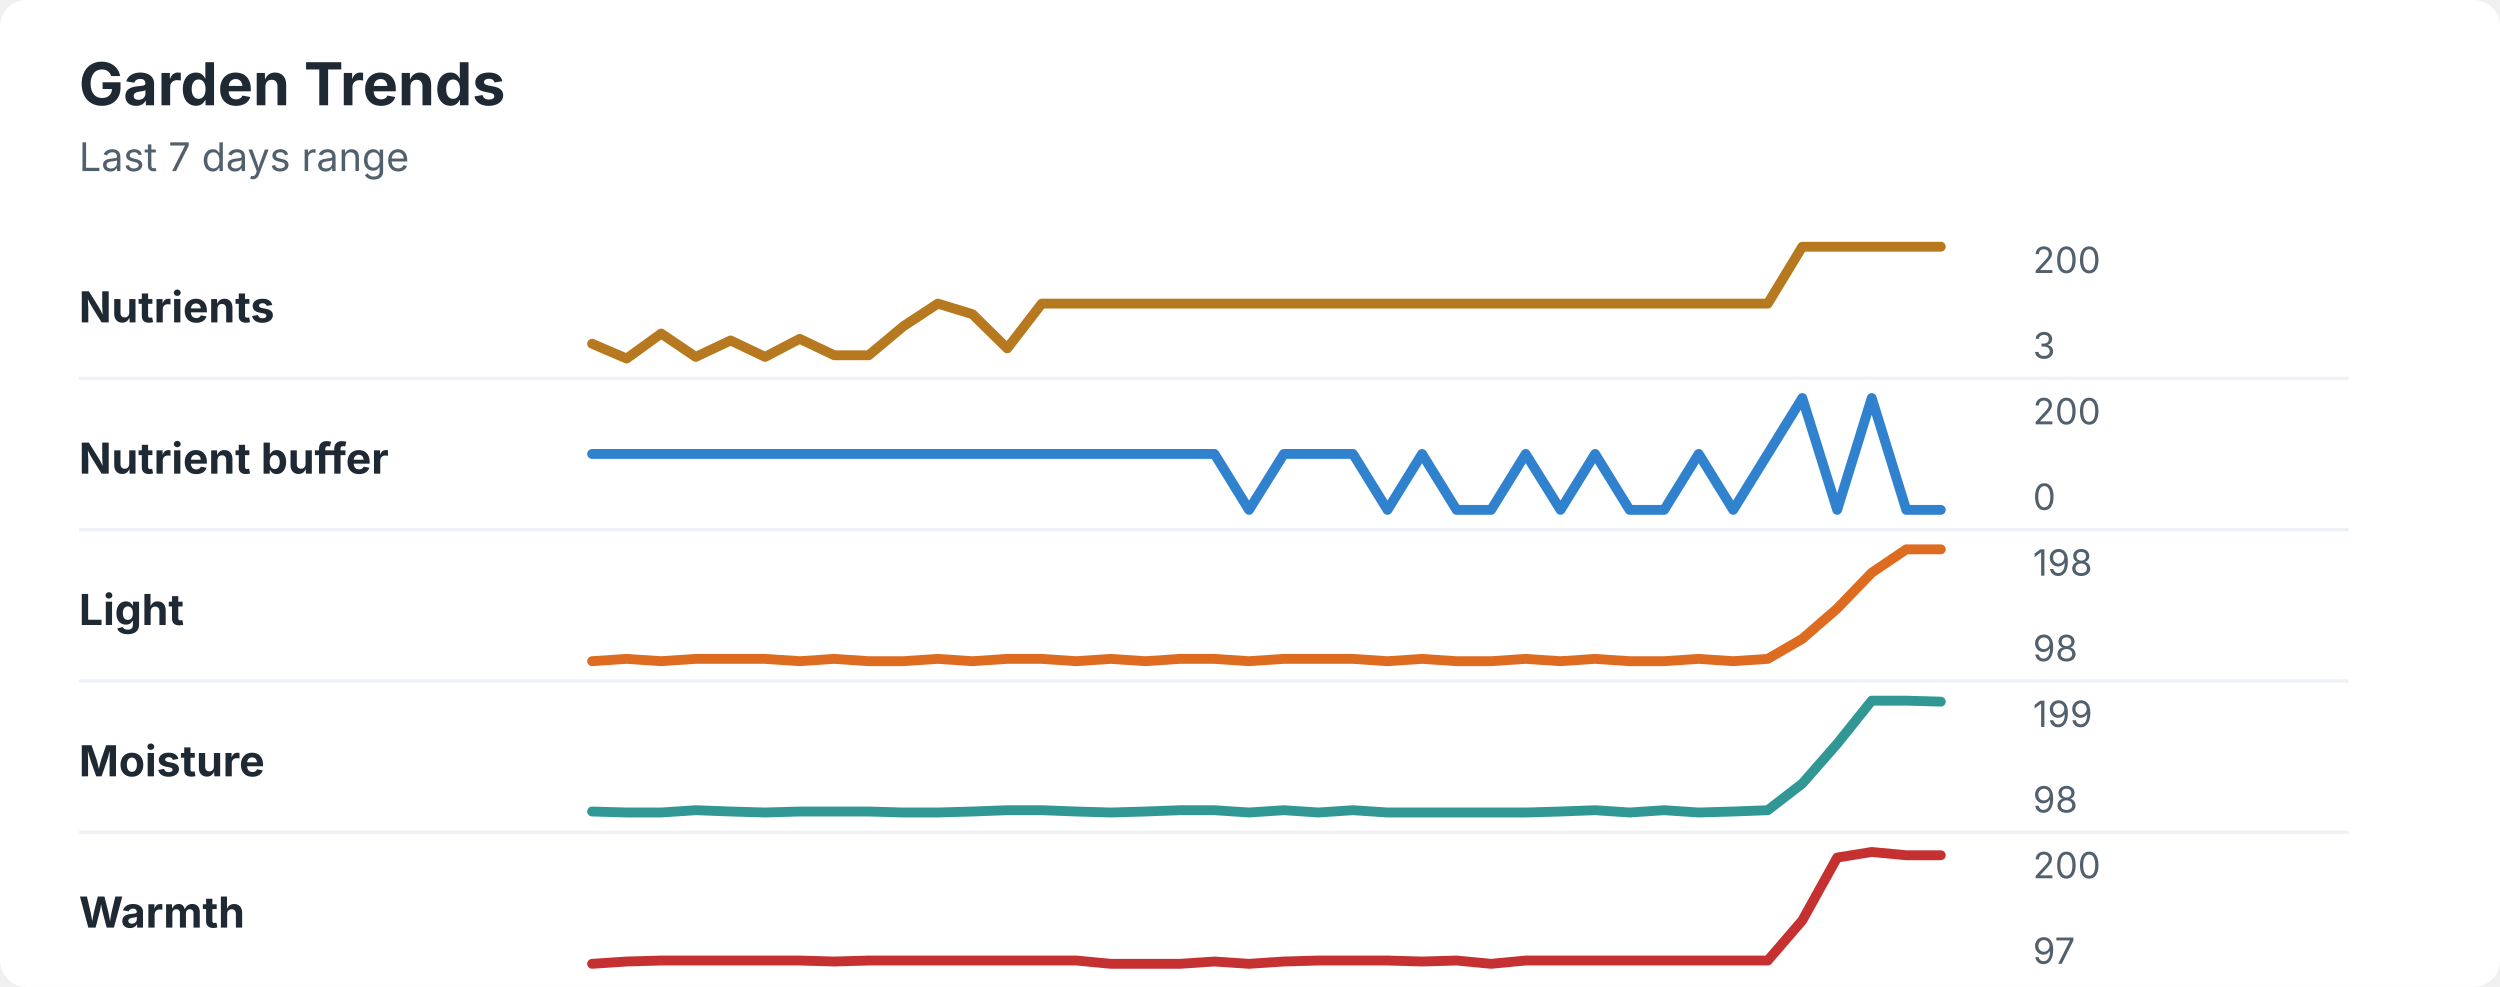
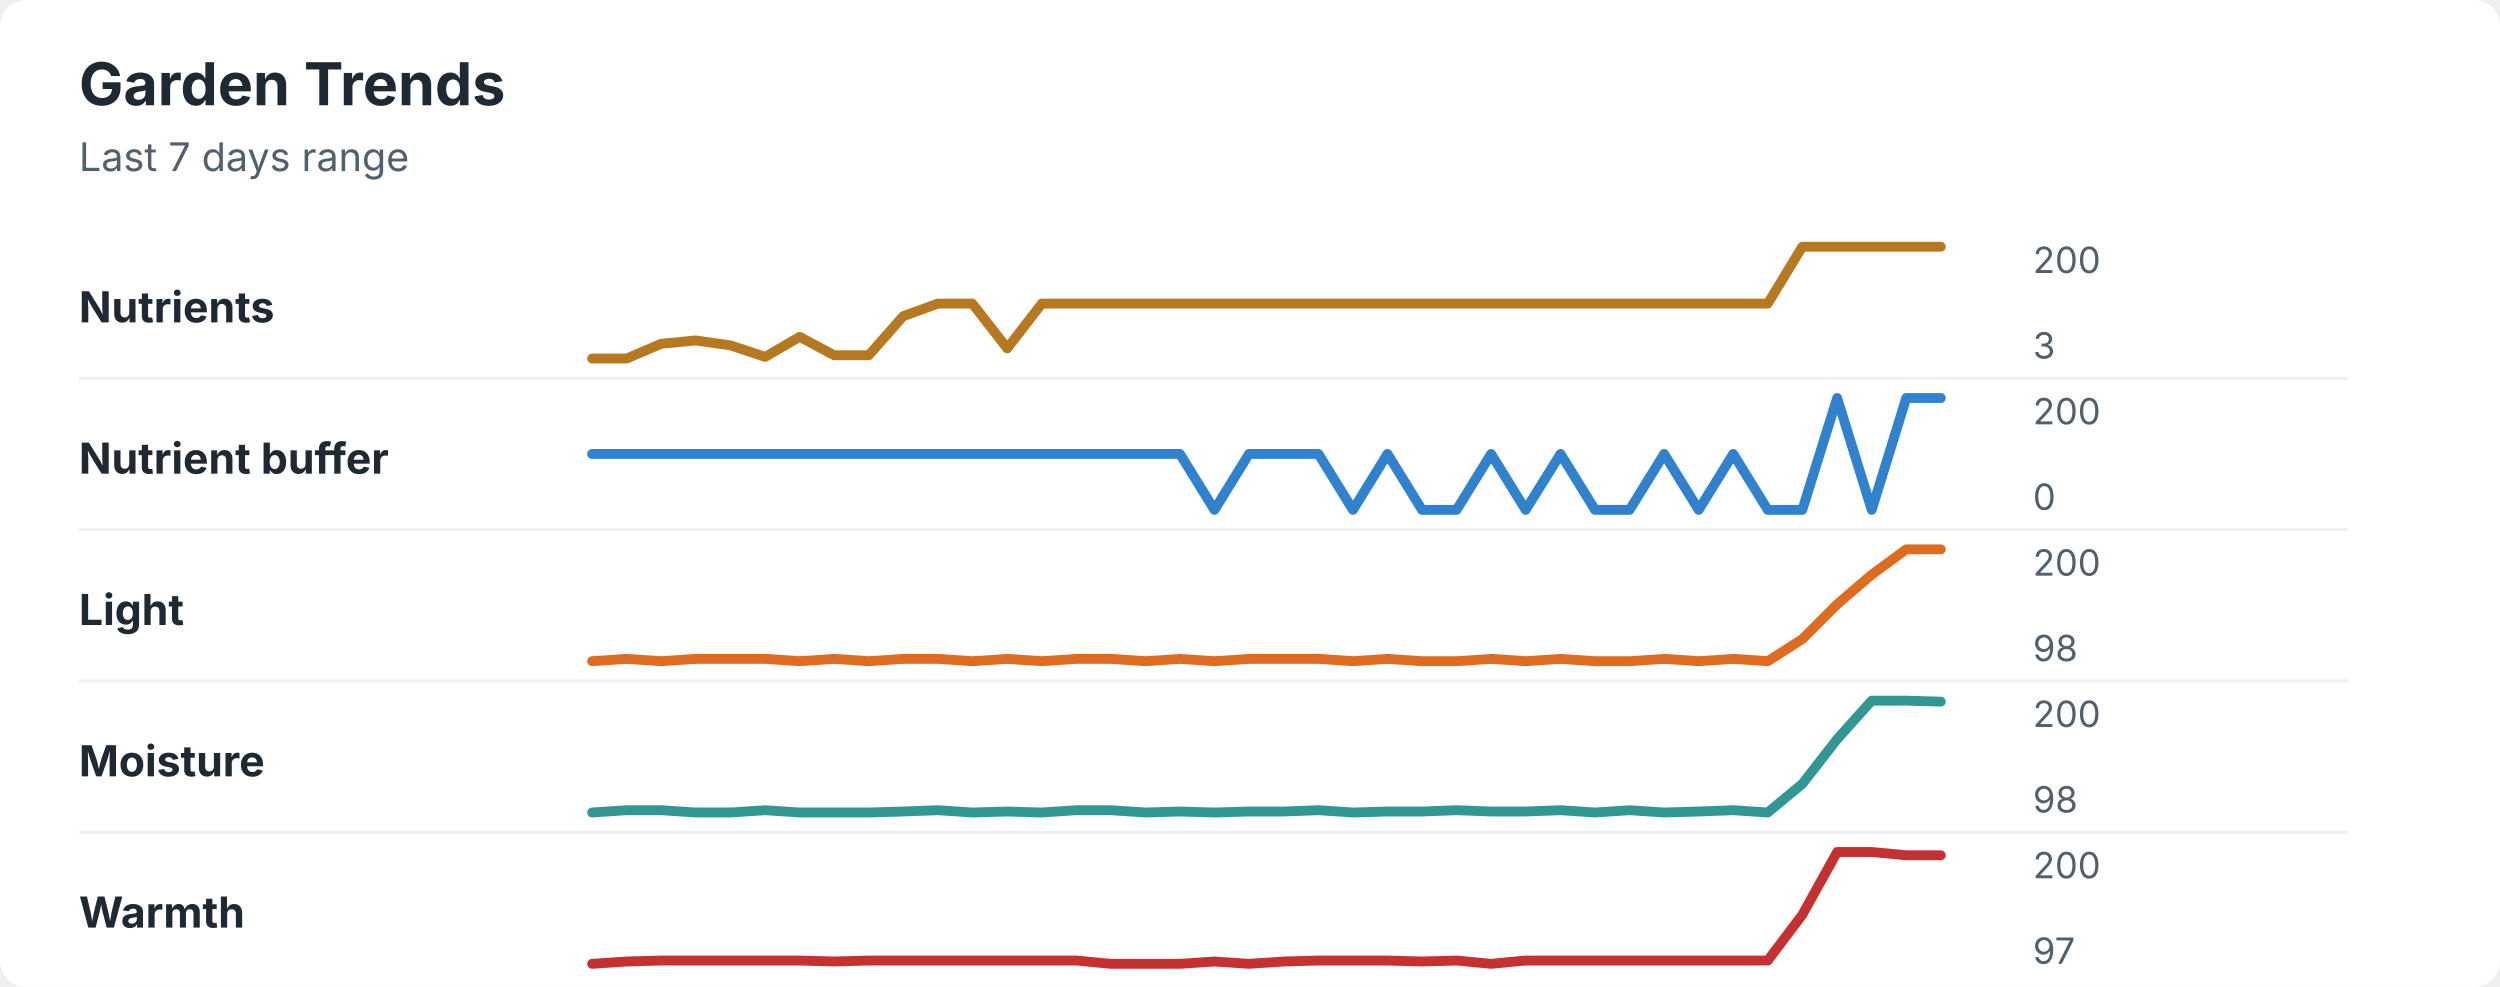
<svg xmlns="http://www.w3.org/2000/svg" width="760" height="300" viewBox="0 0 760 300" role="img" aria-labelledby="title desc">
  <rect width="760" height="300" rx="8" fill="#ffffff" />
  <style>
    text { font-family: -apple-system, BlinkMacSystemFont, "Segoe UI", sans-serif; }
    .title { font-size: 18px; font-weight: 700; fill: #1f2933; }
    .subtitle { font-size: 12px; fill: #52606d; }
    .label { font-size: 13px; font-weight: 650; fill: #1f2933; }
    .axis-value { font-size: 11px; fill: #52606d; }
    .separator { stroke: #eef2f7; stroke-width: 1; }
  </style>
  <text x="24" y="32" class="title">Garden Trends</text>
  <text x="24" y="52" class="subtitle">Last 7 days range</text>
  <text x="24" y="98" class="label">Nutrients</text>
-   <polyline points="180.0,104.5 190.5,109.0 201.0,101.4 211.5,108.5 222.1,103.5 232.6,108.5 243.1,103.0 253.6,108.0 264.1,108.0 274.6,99.2 285.1,92.3 295.6,95.5 306.2,105.9 316.7,92.3 327.2,92.3 337.7,92.3 348.2,92.3 358.7,92.3 369.2,92.3 379.7,92.3 390.3,92.3 400.8,92.3 411.3,92.3 421.8,92.3 432.3,92.3 442.8,92.3 453.3,92.3 463.8,92.3 474.4,92.3 484.9,92.3 495.4,92.3 505.9,92.3 516.4,92.3 526.9,92.3 537.4,92.3 547.9,75.0 558.5,75.0 569.0,75.0 579.5,75.0 590.0,75.0 " fill="none" stroke="#b7791f" stroke-width="3" stroke-linecap="round" stroke-linejoin="round" />
+   <polyline points="180.0,109.0 190.5,109.0 201.0,104.5 211.5,103.5 222.1,105.0 232.6,108.5 243.1,102.4 253.6,108.0 264.1,108.0 274.6,96.1 285.1,92.3 295.6,92.3 306.2,105.9 316.7,92.3 327.2,92.3 337.7,92.3 348.2,92.3 358.7,92.3 369.2,92.3 379.7,92.3 390.3,92.3 400.8,92.3 411.3,92.3 421.8,92.3 432.3,92.3 442.8,92.3 453.3,92.3 463.8,92.3 474.4,92.3 484.9,92.3 495.4,92.3 505.9,92.3 516.4,92.3 526.9,92.3 537.4,92.3 547.9,75.0 558.5,75.0 569.0,75.0 579.5,75.0 590.0,75.0 " fill="none" stroke="#b7791f" stroke-width="3" stroke-linecap="round" stroke-linejoin="round" />
  <text x="618" y="83" class="axis-value">200</text>
  <text x="618" y="109" class="axis-value">3</text>
  <line x1="24" y1="115.0" x2="714" y2="115.0" class="separator" />
  <text x="24" y="144" class="label">Nutrient buffer</text>
-   <polyline points="180.0,138.0 190.5,138.0 201.0,138.0 211.5,138.0 222.1,138.0 232.6,138.0 243.1,138.0 253.6,138.0 264.1,138.0 274.6,138.0 285.1,138.0 295.6,138.0 306.2,138.0 316.7,138.0 327.2,138.0 337.7,138.0 348.2,138.0 358.7,138.0 369.2,138.0 379.7,155.0 390.3,138.0 400.8,138.0 411.3,138.0 421.8,155.0 432.3,138.0 442.8,155.0 453.3,155.0 463.8,138.0 474.4,155.0 484.9,138.0 495.4,155.0 505.9,155.0 516.4,138.0 526.9,155.0 537.4,138.0 547.9,121.0 558.5,155.0 569.0,121.0 579.5,155.0 590.0,155.0 " fill="none" stroke="#3182ce" stroke-width="3" stroke-linecap="round" stroke-linejoin="round" />
+   <polyline points="180.0,138.0 190.5,138.0 201.0,138.0 211.5,138.0 222.1,138.0 232.6,138.0 243.1,138.0 253.6,138.0 264.1,138.0 274.6,138.0 285.1,138.0 295.6,138.0 306.2,138.0 316.7,138.0 327.2,138.0 337.7,138.0 348.2,138.0 358.7,138.0 369.2,155.0 379.7,138.0 390.3,138.0 400.8,138.0 411.3,155.0 421.8,138.0 432.3,155.0 442.8,155.0 453.3,138.0 463.8,155.0 474.4,138.0 484.9,155.0 495.4,155.0 505.9,138.0 516.4,155.0 526.9,138.0 537.4,155.0 547.9,155.0 558.5,121.0 569.0,155.0 579.5,121.0 590.0,121.0 " fill="none" stroke="#3182ce" stroke-width="3" stroke-linecap="round" stroke-linejoin="round" />
  <text x="618" y="129" class="axis-value">200</text>
  <text x="618" y="155" class="axis-value">0</text>
  <line x1="24" y1="161.0" x2="714" y2="161.0" class="separator" />
  <text x="24" y="190" class="label">Light</text>
-   <polyline points="180.0,201.0 190.5,200.3 201.0,201.0 211.5,200.3 222.1,200.3 232.6,200.3 243.1,201.0 253.6,200.3 264.1,201.0 274.6,201.0 285.1,200.3 295.6,201.0 306.2,200.3 316.7,200.3 327.2,201.0 337.7,200.3 348.2,201.0 358.7,200.3 369.2,200.3 379.7,201.0 390.3,200.3 400.8,200.3 411.3,200.3 421.8,201.0 432.3,200.3 442.8,201.0 453.3,201.0 463.8,200.3 474.4,201.0 484.9,200.3 495.4,201.0 505.9,201.0 516.4,200.3 526.9,201.0 537.4,200.3 547.9,194.2 558.5,185.0 569.0,174.1 579.5,167.0 590.0,167.0 " fill="none" stroke="#dd6b20" stroke-width="3" stroke-linecap="round" stroke-linejoin="round" />
-   <text x="618" y="175" class="axis-value">198</text>
+   <polyline points="180.0,201.0 190.5,200.3 201.0,201.0 211.5,200.3 222.1,200.3 232.6,200.3 243.1,201.0 253.6,200.3 264.1,201.0 274.6,200.3 285.1,200.3 295.6,201.0 306.2,200.3 316.7,201.0 327.2,200.3 337.7,200.3 348.2,201.0 358.7,200.3 369.2,201.0 379.7,200.3 390.3,200.3 400.8,200.3 411.3,201.0 421.8,200.3 432.3,201.0 442.8,201.0 453.3,200.3 463.8,201.0 474.4,200.3 484.9,201.0 495.4,201.0 505.9,200.3 516.4,201.0 526.9,200.3 537.4,201.0 547.9,194.3 558.5,183.7 569.0,174.7 579.5,167.0 590.0,167.0 " fill="none" stroke="#dd6b20" stroke-width="3" stroke-linecap="round" stroke-linejoin="round" />
+   <text x="618" y="175" class="axis-value">200</text>
  <text x="618" y="201" class="axis-value">98</text>
  <line x1="24" y1="207.0" x2="714" y2="207.0" class="separator" />
  <text x="24" y="236" class="label">Moisture</text>
-   <polyline points="180.0,246.7 190.5,247.0 201.0,247.0 211.5,246.3 222.1,246.7 232.6,247.0 243.1,246.7 253.6,246.7 264.1,246.7 274.6,247.0 285.1,247.0 295.6,246.7 306.2,246.3 316.7,246.3 327.2,246.7 337.7,247.0 348.2,246.7 358.7,246.3 369.2,246.3 379.7,247.0 390.3,246.3 400.8,247.0 411.3,246.3 421.8,247.0 432.3,247.0 442.8,247.0 453.3,247.0 463.8,247.0 474.4,246.7 484.9,246.3 495.4,247.0 505.9,246.3 516.4,247.0 526.9,246.7 537.4,246.3 547.9,238.2 558.5,226.1 569.0,213.0 579.5,213.0 590.0,213.3 " fill="none" stroke="#319795" stroke-width="3" stroke-linecap="round" stroke-linejoin="round" />
-   <text x="618" y="221" class="axis-value">199</text>
+   <polyline points="180.0,247.0 190.5,246.3 201.0,246.3 211.5,247.0 222.1,247.0 232.6,246.3 243.1,247.0 253.6,247.0 264.1,247.0 274.6,246.7 285.1,246.3 295.6,247.0 306.2,246.7 316.7,247.0 327.2,246.3 337.7,246.3 348.2,247.0 358.7,246.7 369.2,247.0 379.7,246.7 390.3,246.7 400.8,246.3 411.3,247.0 421.8,246.7 432.3,246.7 442.8,246.3 453.3,246.7 463.8,246.7 474.4,246.3 484.9,247.0 495.4,246.3 505.9,247.0 516.4,246.7 526.9,246.3 537.4,247.0 547.9,238.3 558.5,224.7 569.0,213.0 579.5,213.0 590.0,213.3 " fill="none" stroke="#319795" stroke-width="3" stroke-linecap="round" stroke-linejoin="round" />
+   <text x="618" y="221" class="axis-value">200</text>
  <text x="618" y="247" class="axis-value">98</text>
  <line x1="24" y1="253.0" x2="714" y2="253.0" class="separator" />
  <text x="24" y="282" class="label">Warmth</text>
-   <polyline points="180.0,293.0 190.5,292.3 201.0,292.0 211.5,292.0 222.1,292.0 232.6,292.0 243.1,292.0 253.6,292.3 264.1,292.0 274.6,292.0 285.1,292.0 295.6,292.0 306.2,292.0 316.7,292.0 327.2,292.0 337.7,293.0 348.2,293.0 358.7,293.0 369.2,292.3 379.7,293.0 390.3,292.3 400.8,292.0 411.3,292.0 421.8,292.0 432.3,292.3 442.8,292.0 453.3,293.0 463.8,292.0 474.4,292.0 484.9,292.0 495.4,292.0 505.9,292.0 516.4,292.0 526.9,292.0 537.4,292.0 547.9,279.8 558.5,260.7 569.0,259.0 579.5,260.0 590.0,260.0 " fill="none" stroke="#c53030" stroke-width="3" stroke-linecap="round" stroke-linejoin="round" />
+   <polyline points="180.0,293.0 190.5,292.3 201.0,292.0 211.5,292.0 222.1,292.0 232.6,292.0 243.1,292.0 253.6,292.3 264.1,292.0 274.6,292.0 285.1,292.0 295.6,292.0 306.2,292.0 316.7,292.0 327.2,292.0 337.7,293.0 348.2,293.0 358.7,293.0 369.2,292.3 379.7,293.0 390.3,292.3 400.8,292.0 411.3,292.0 421.8,292.0 432.3,292.3 442.8,292.0 453.3,293.0 463.8,292.0 474.4,292.0 484.9,292.0 495.4,292.0 505.9,292.0 516.4,292.0 526.9,292.0 537.4,292.0 547.9,278.1 558.5,259.0 569.0,259.0 579.5,260.0 590.0,260.0 " fill="none" stroke="#c53030" stroke-width="3" stroke-linecap="round" stroke-linejoin="round" />
  <text x="618" y="267" class="axis-value">200</text>
  <text x="618" y="293" class="axis-value">97</text>
</svg>
